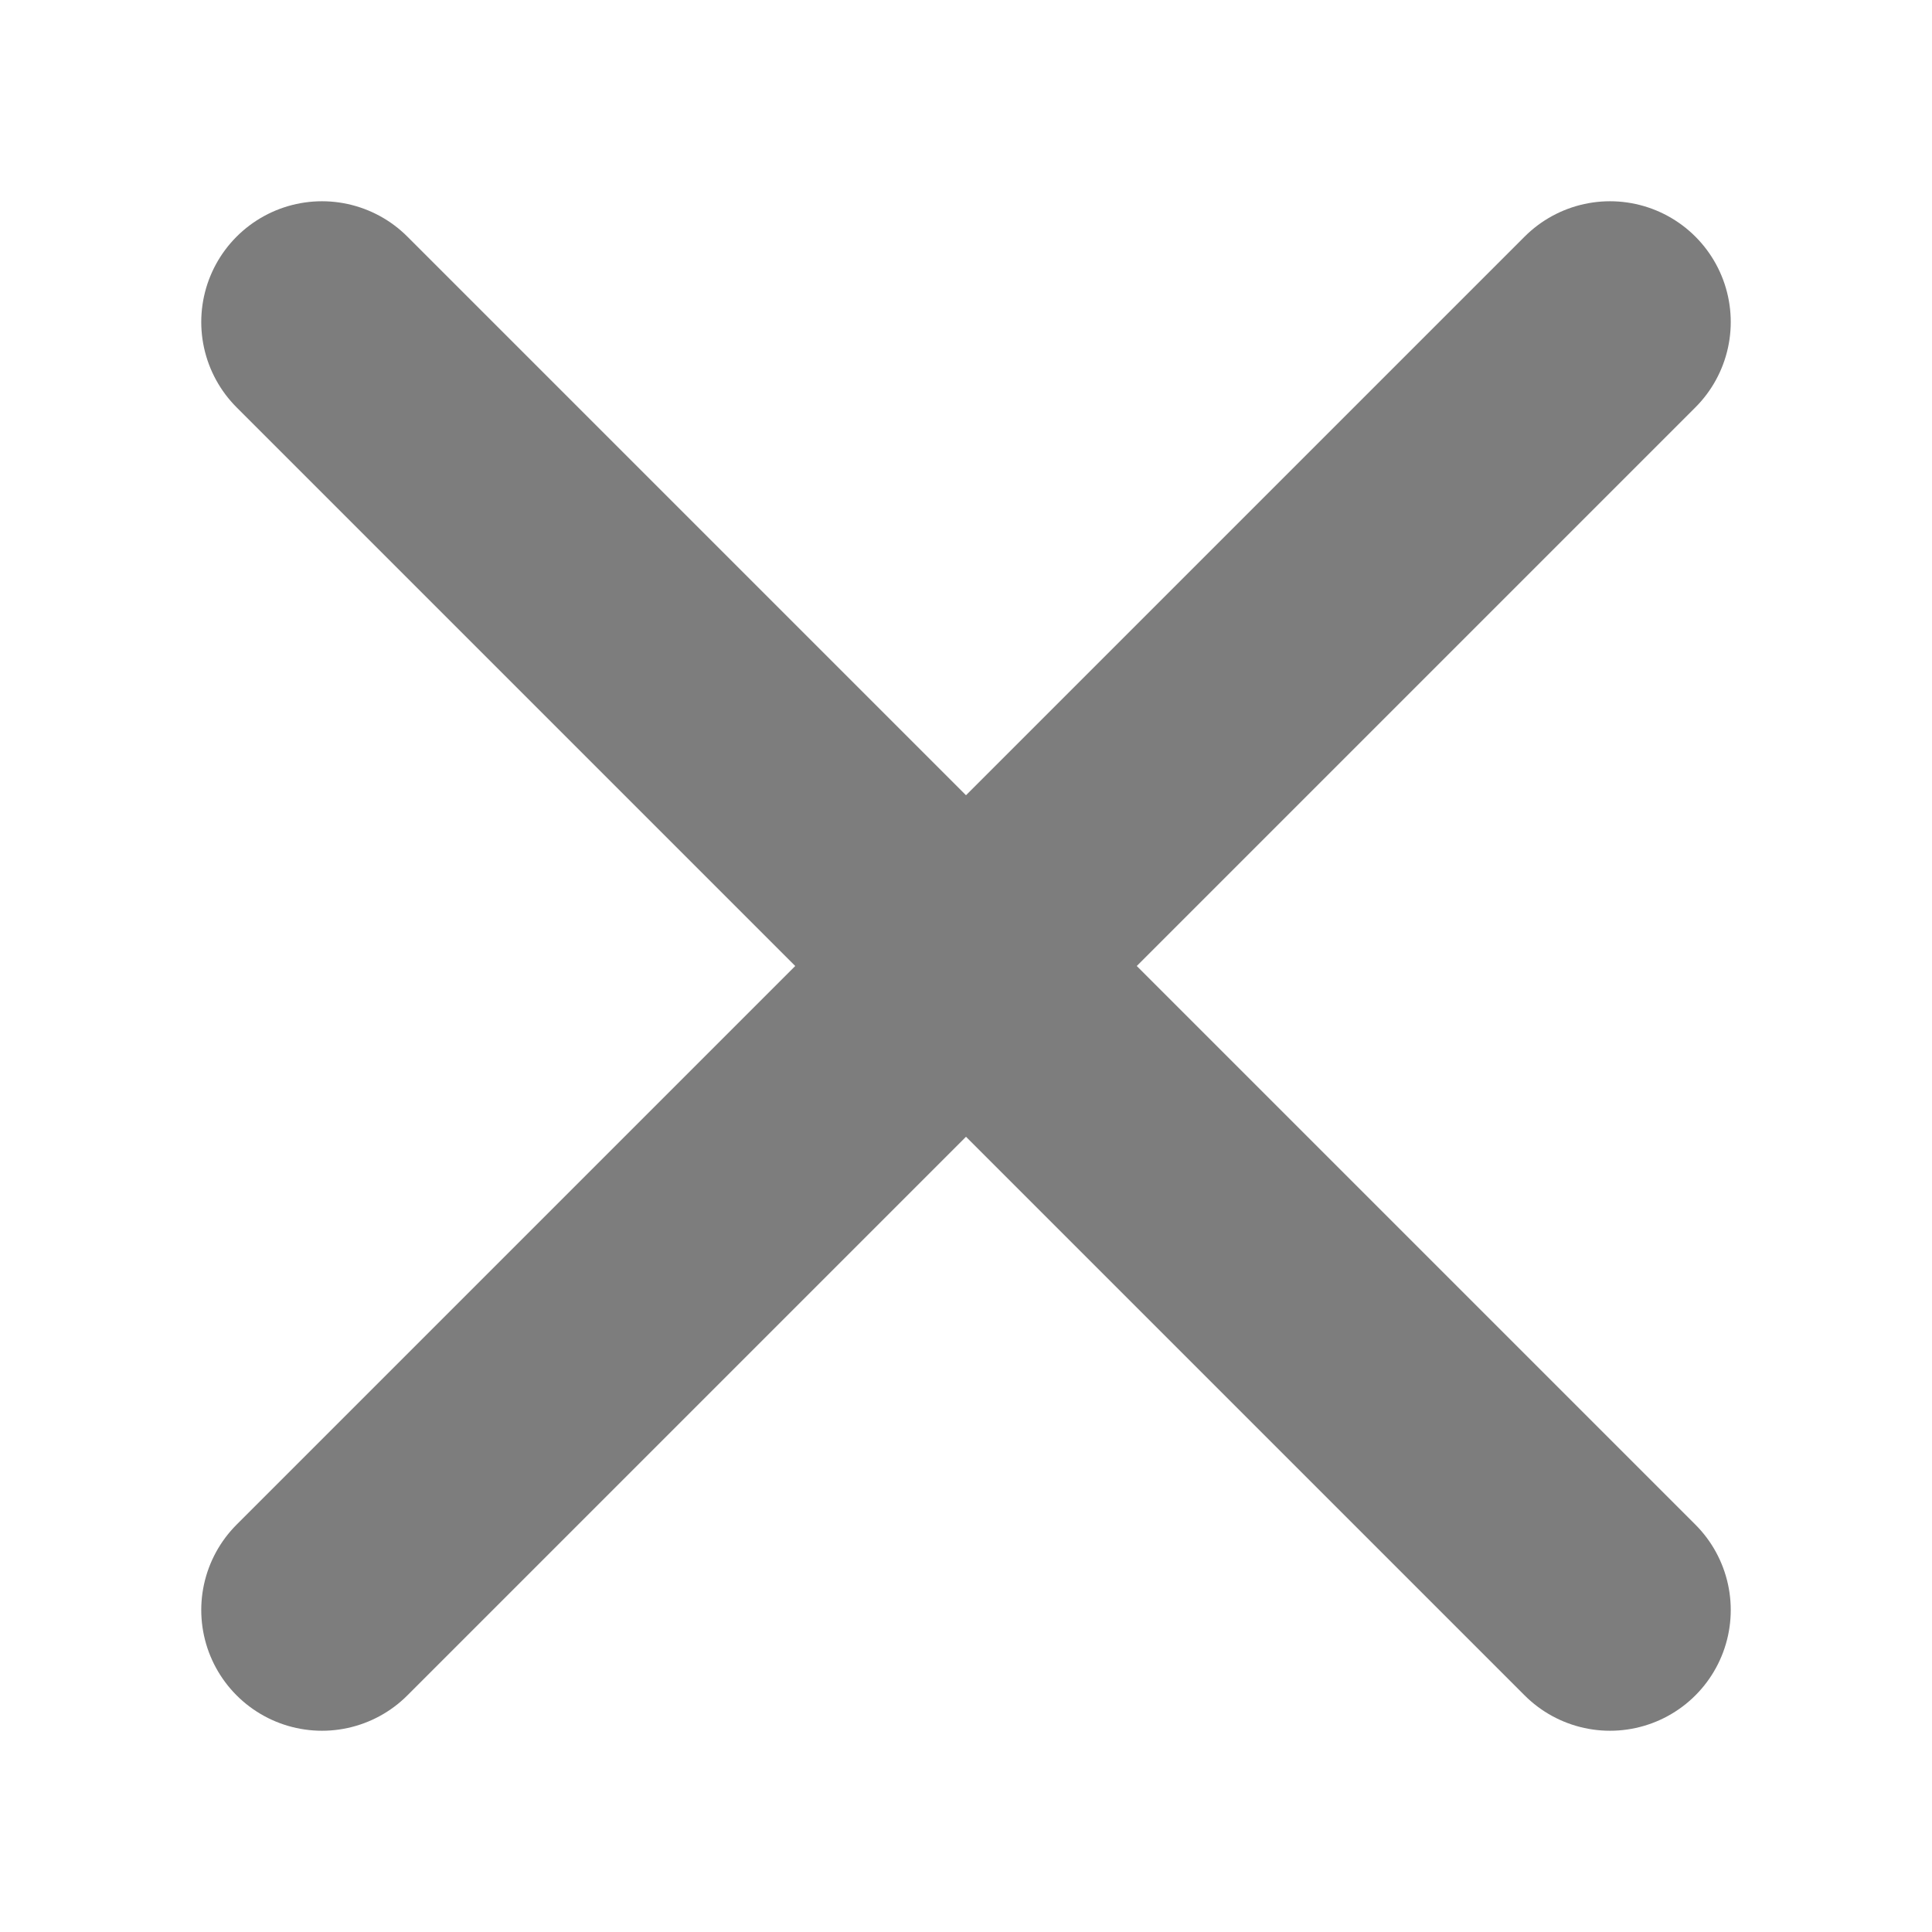
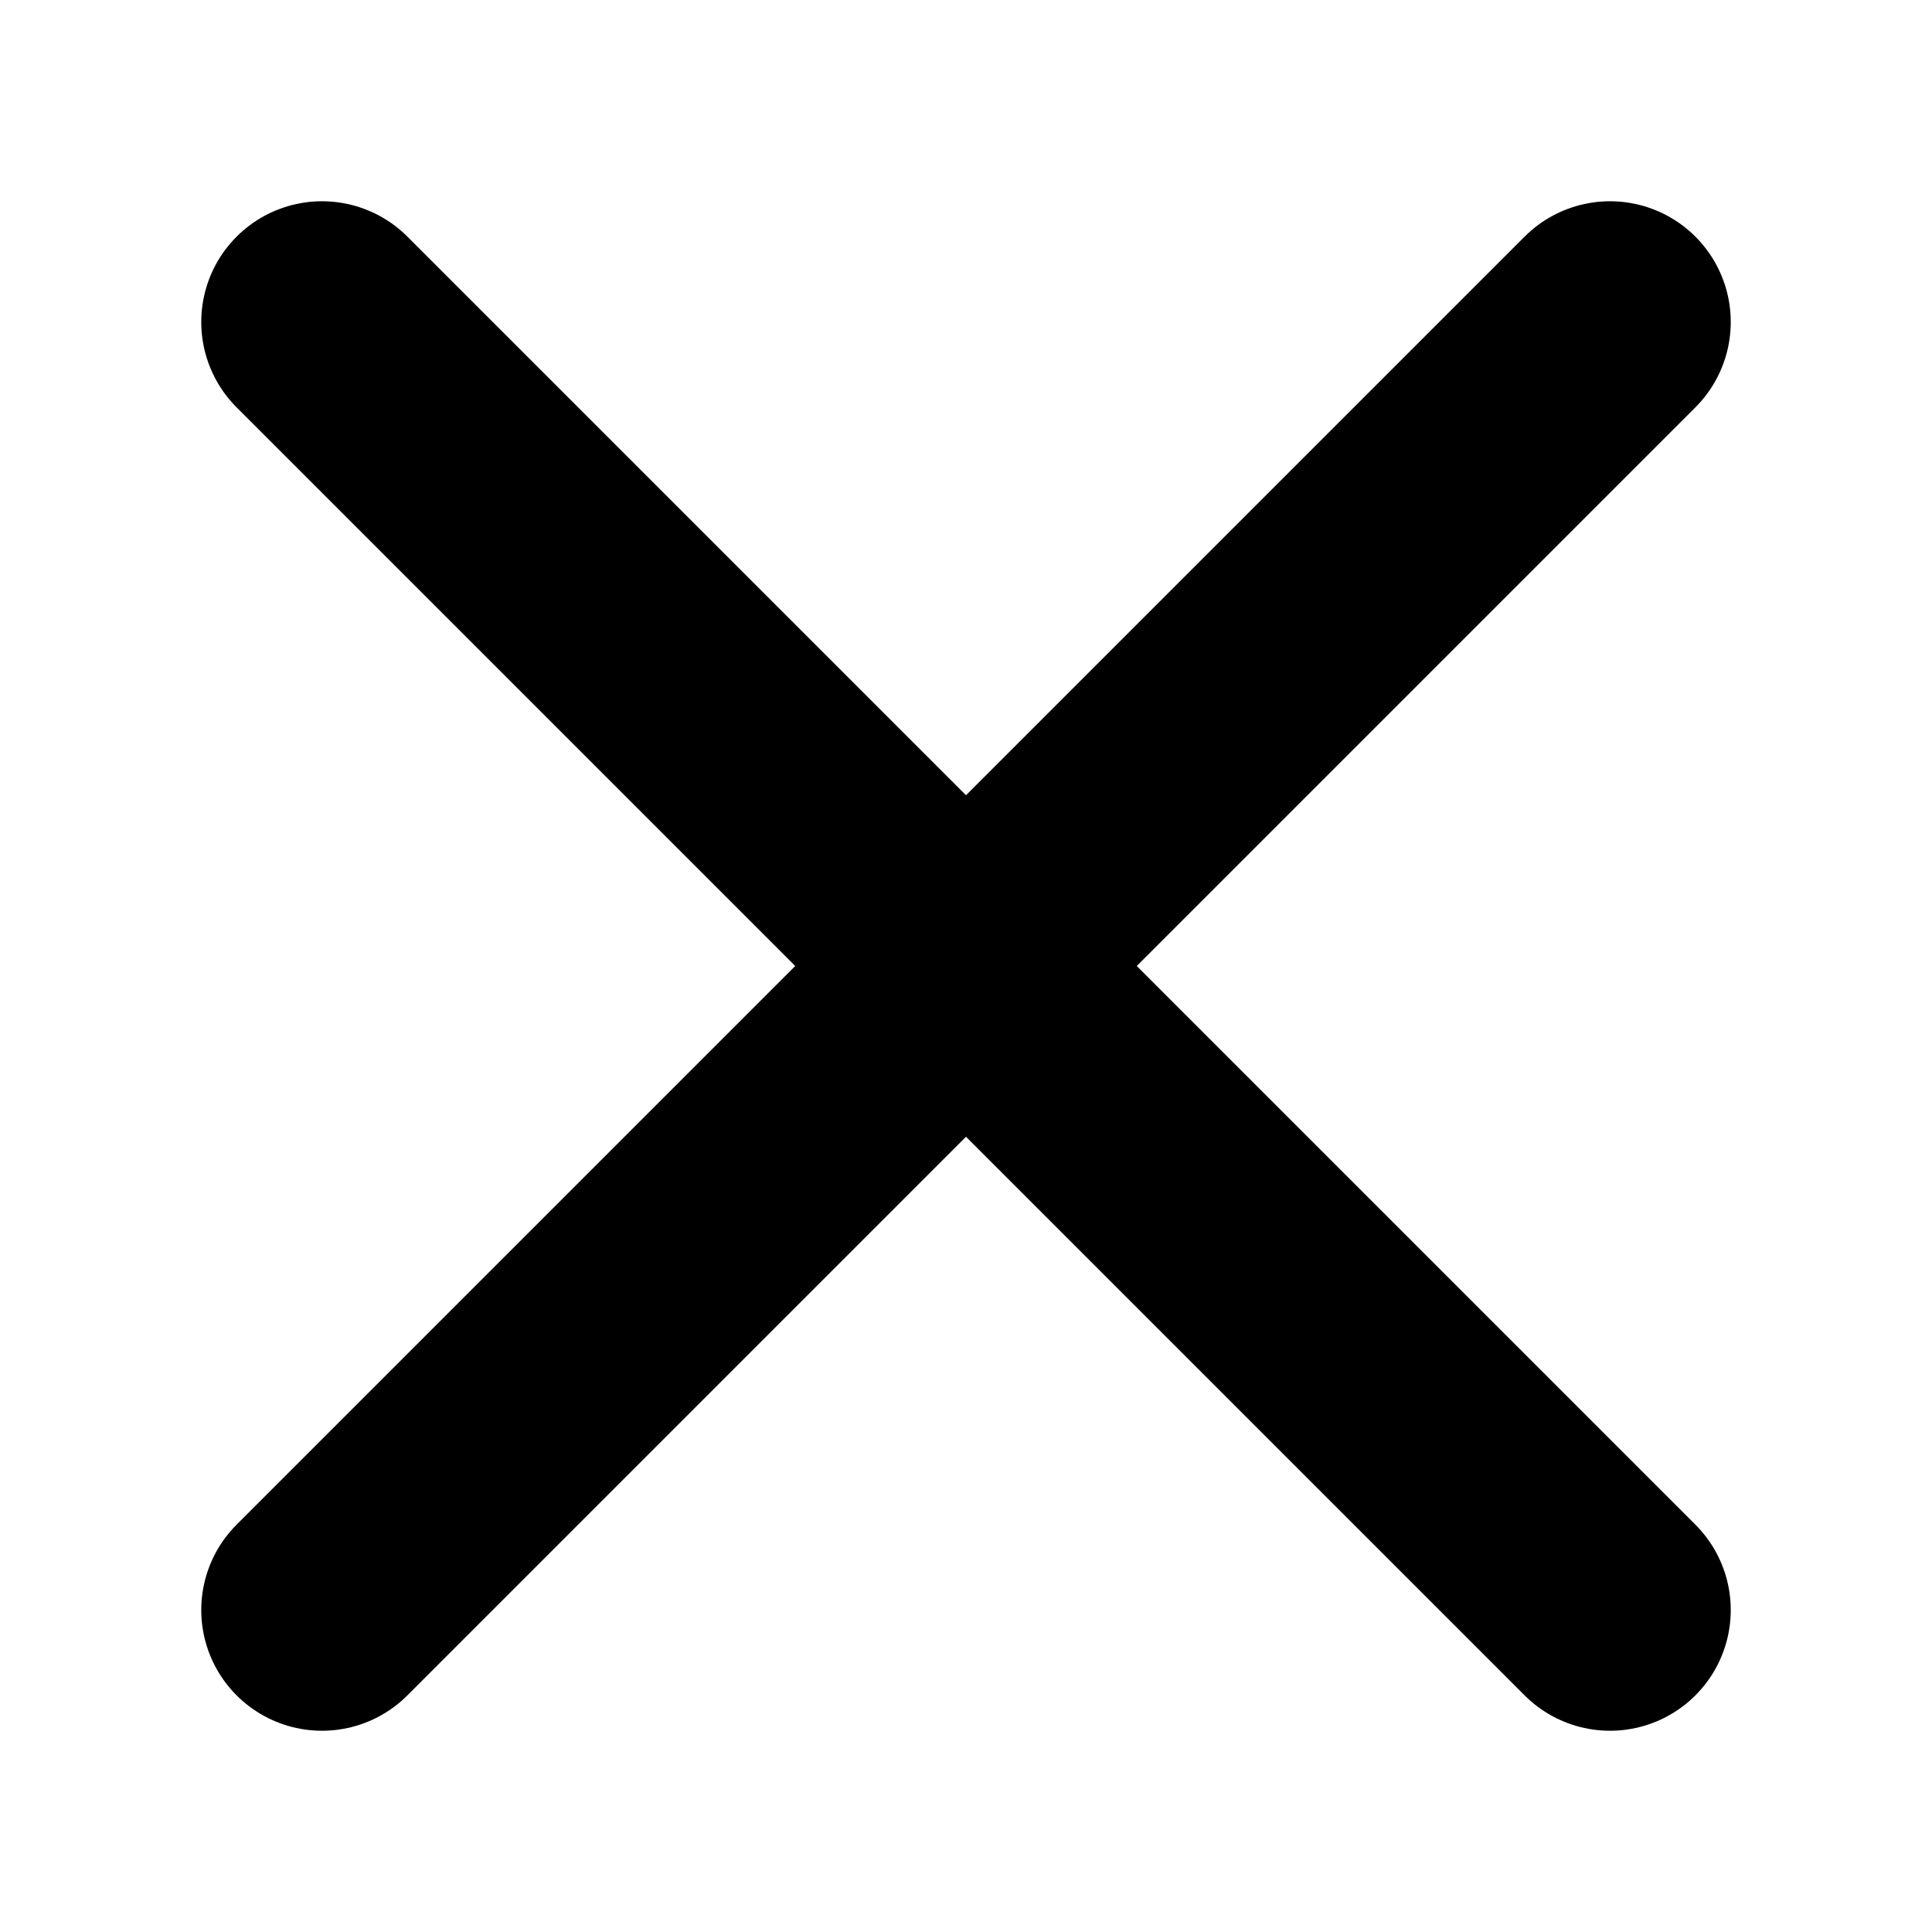
- <svg xmlns="http://www.w3.org/2000/svg" width="12" height="12" viewBox="0 0 12 12" fill="none">
-   <path d="M2 10L10 2M2 2L10 10" stroke="#7D7D7D" stroke-width="1.5" stroke-linecap="round" />
+ <svg xmlns="http://www.w3.org/2000/svg" viewBox="0 0 12 12" fill="none">
+   <path d="M2 10L10 2M2 2L10 10" stroke="currentColor" stroke-width="1.5" stroke-linecap="round" />
</svg>
